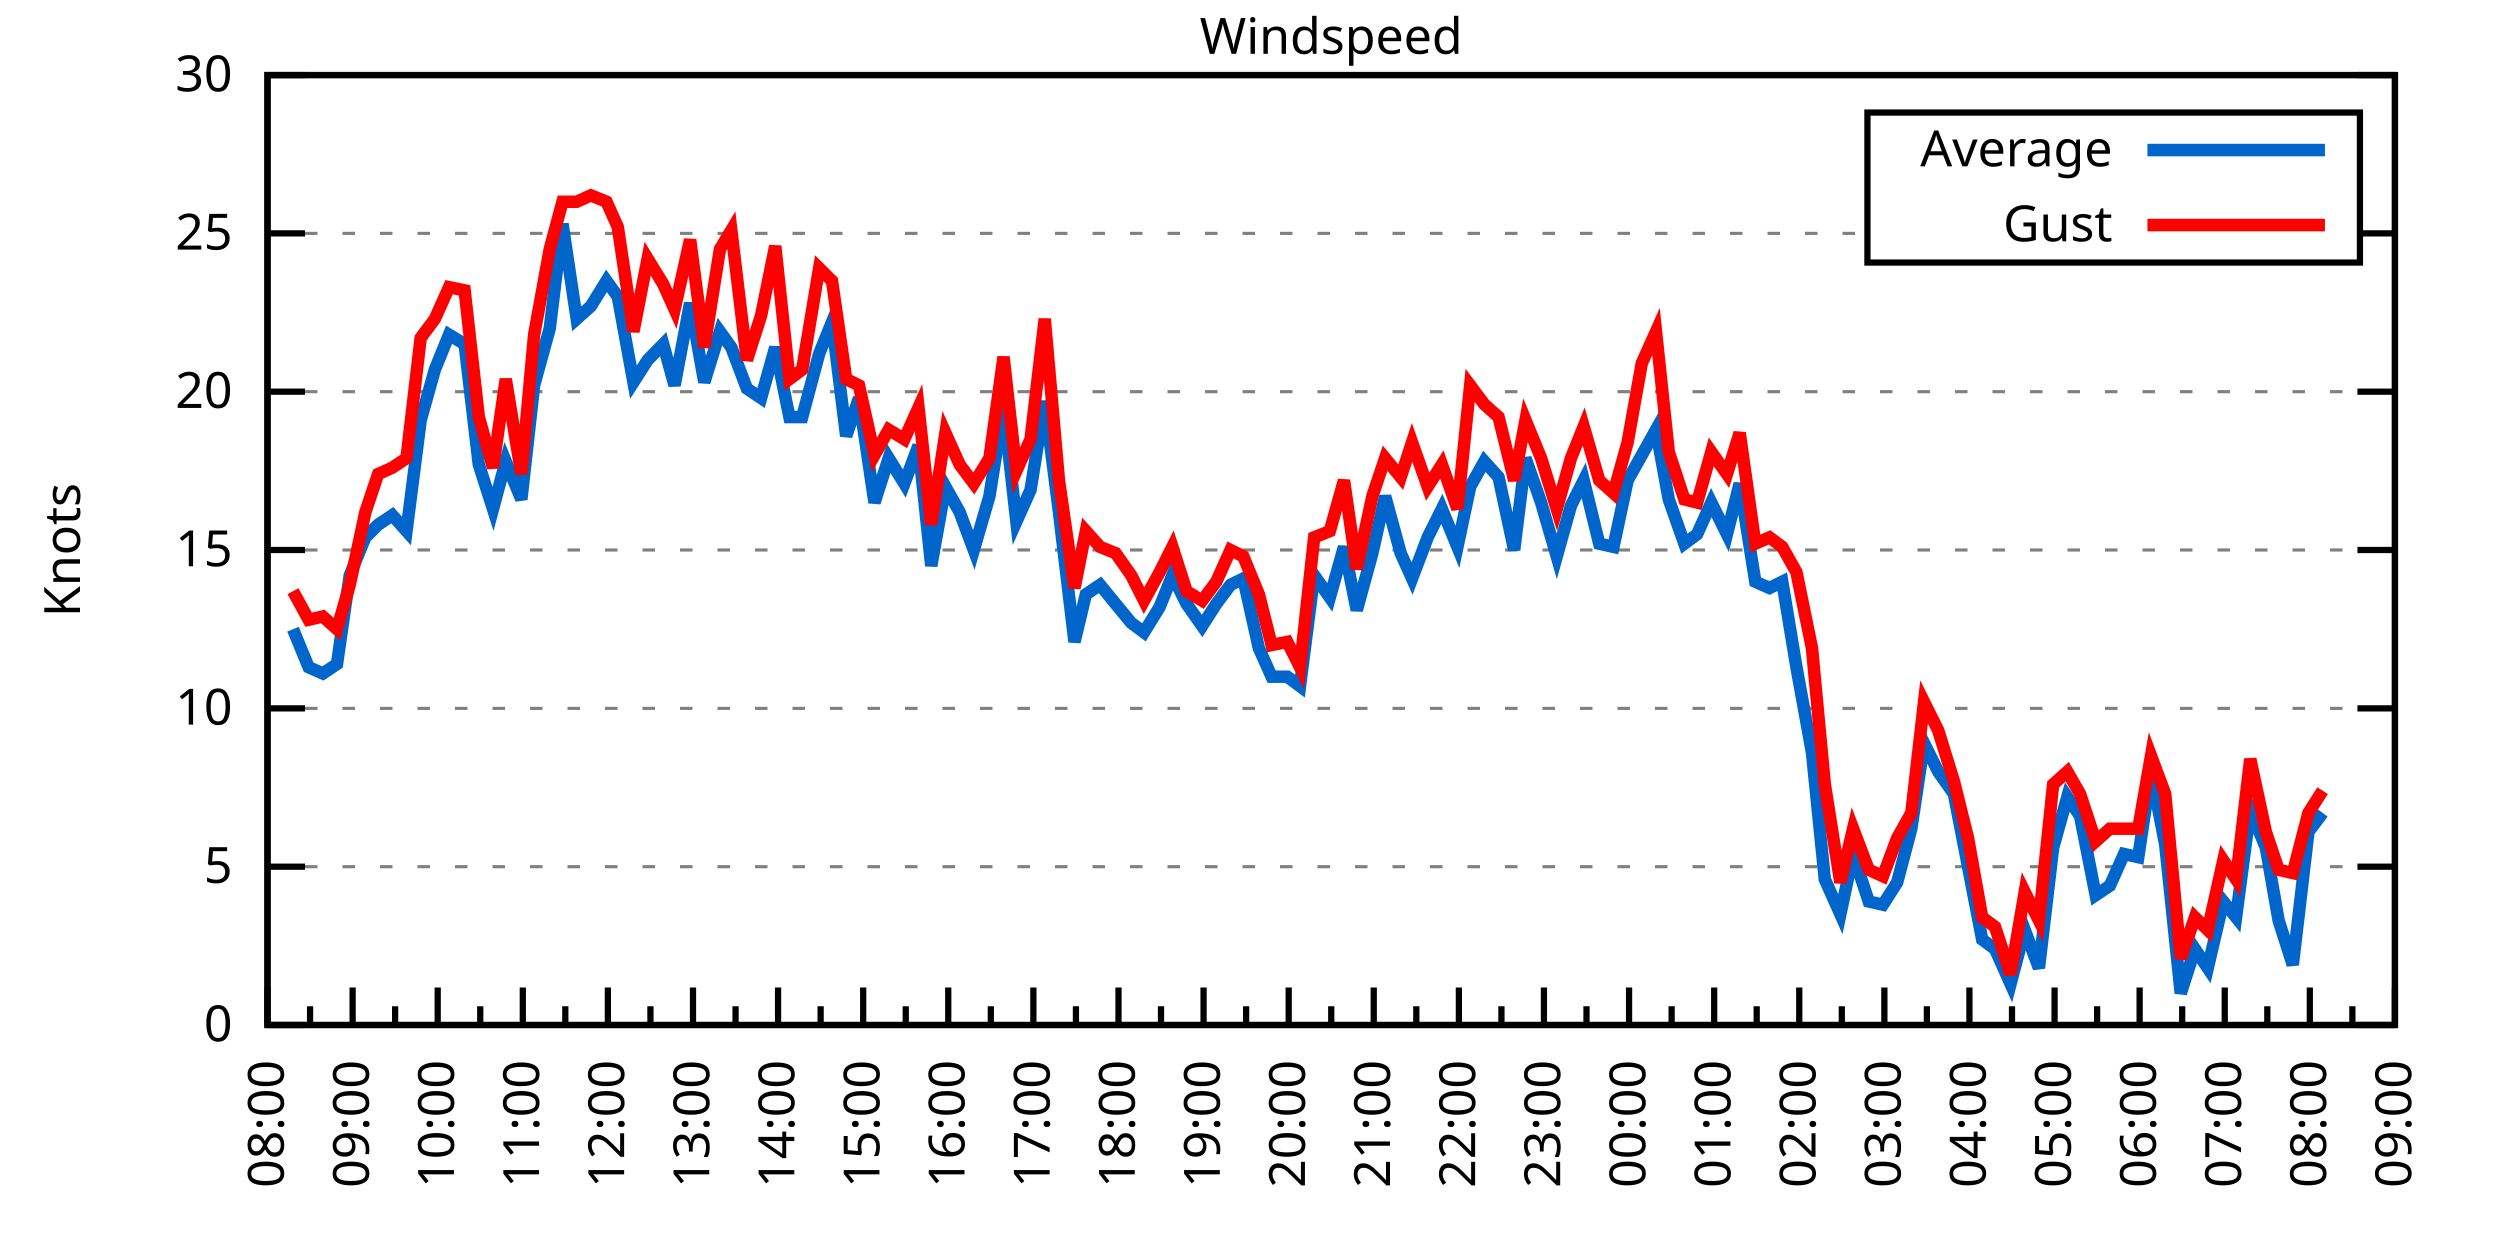
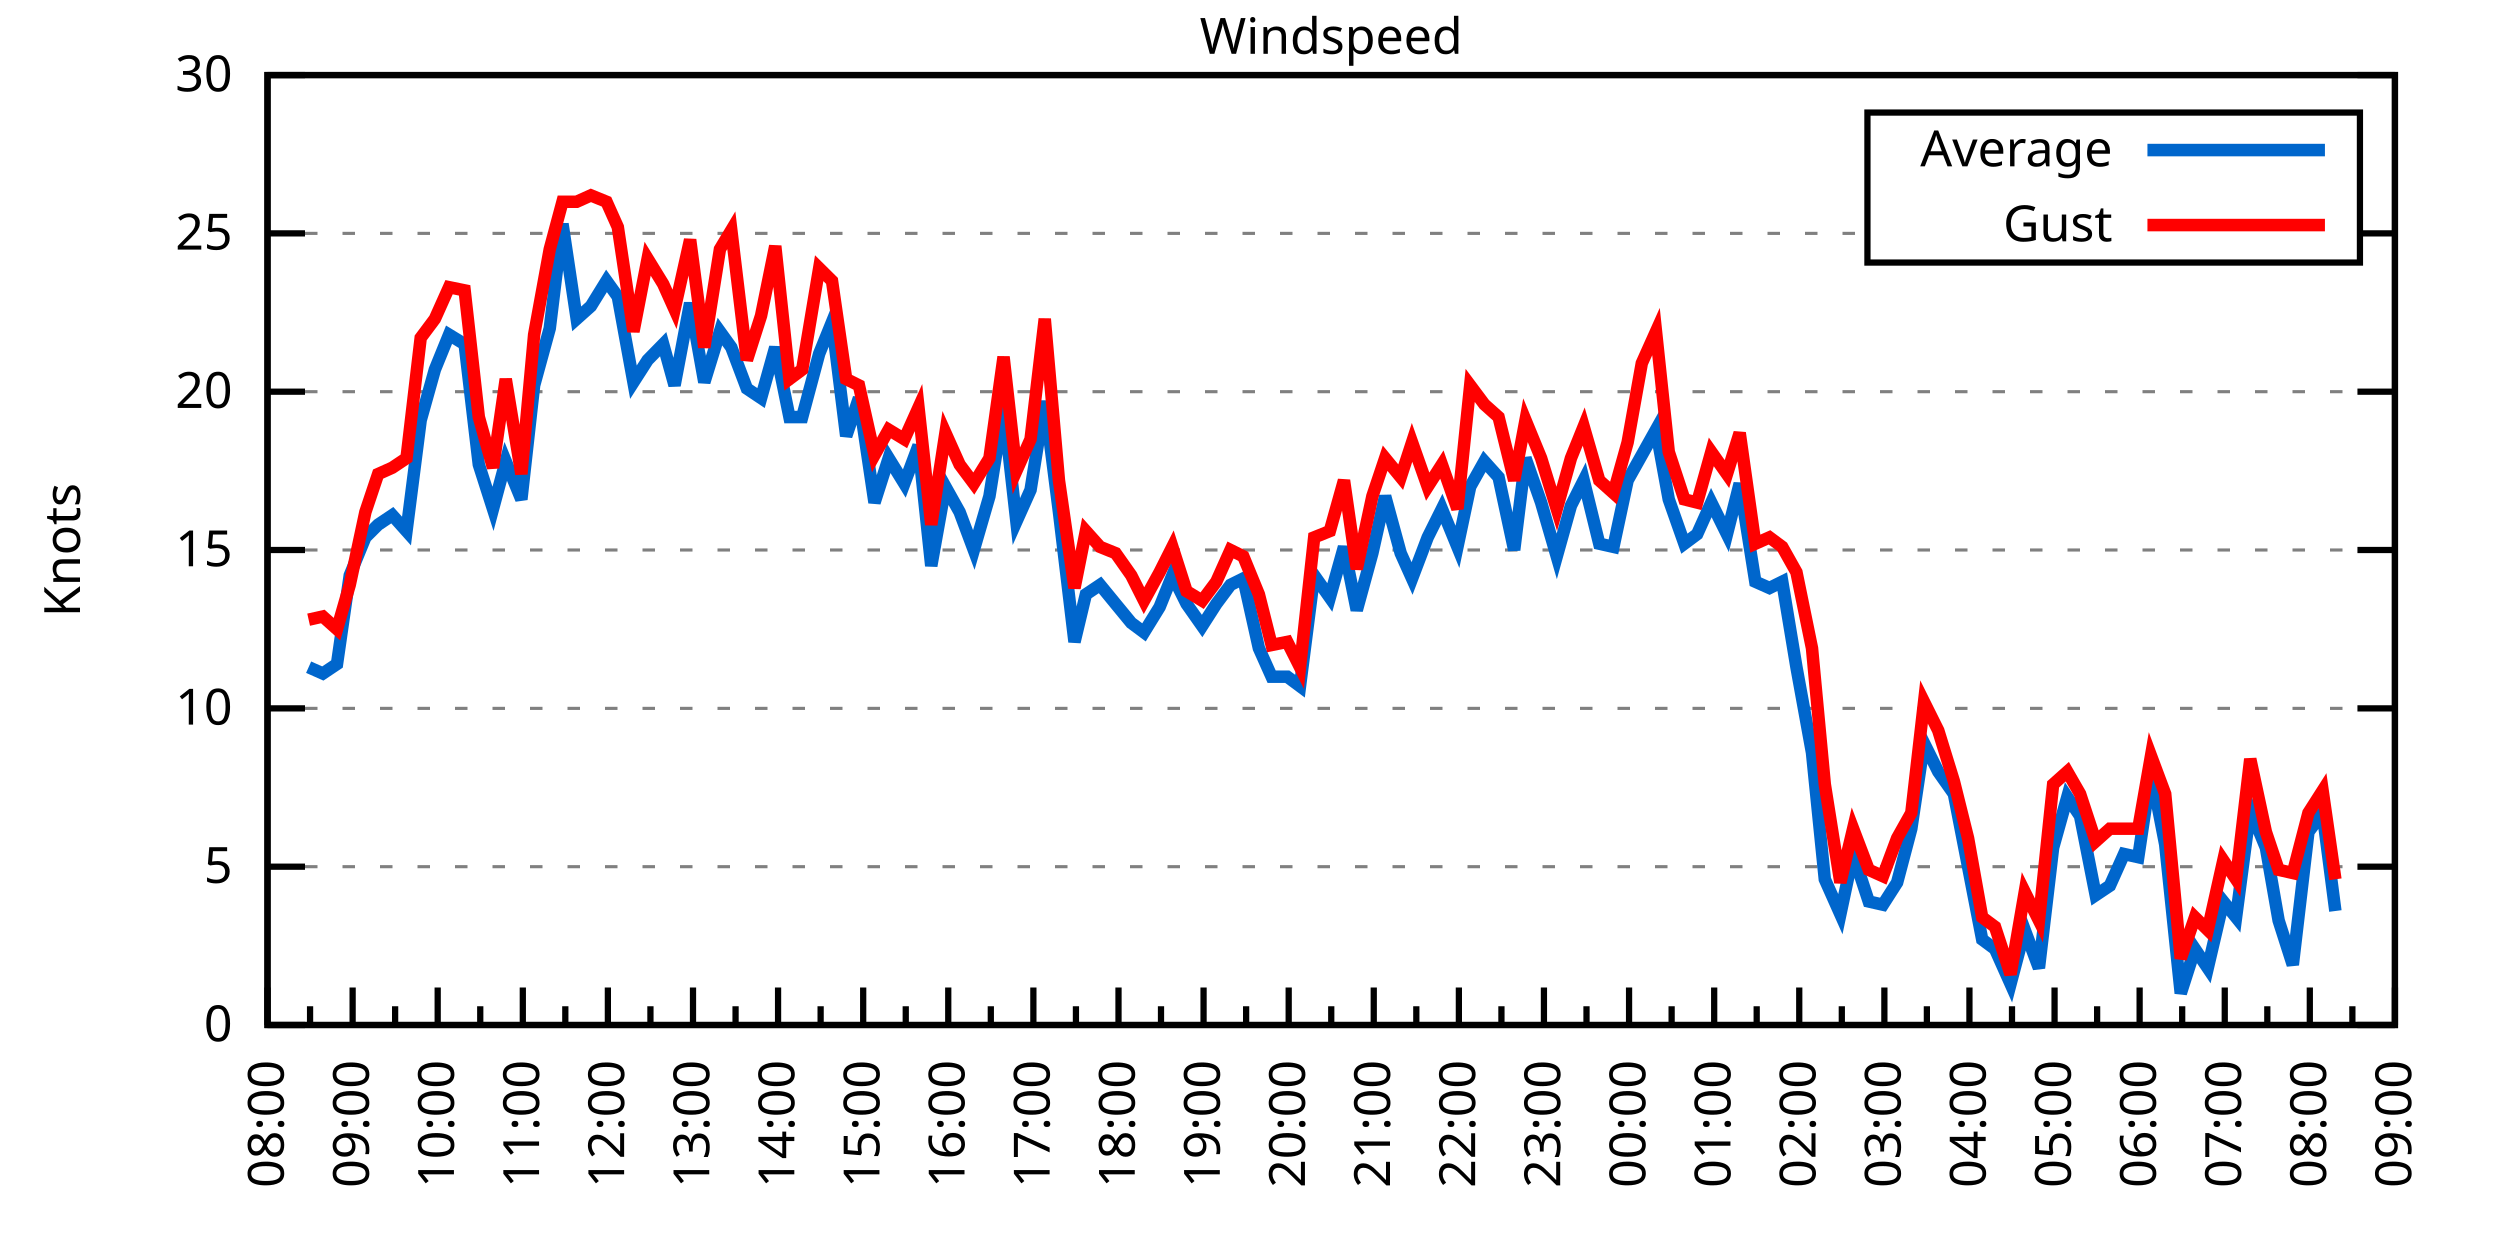
<svg xmlns="http://www.w3.org/2000/svg" xmlns:xlink="http://www.w3.org/1999/xlink" width="400" height="200" viewBox="0 0 400 200">
  <g id="gnuplot_canvas">
    <rect x="0" y="0" width="400" height="200" fill="none" />
    <defs>
      <circle id="gpDot" r="0.5" stroke-width="0.5" stroke="currentColor" />
      <path id="gpPt0" stroke-width="0.333" stroke="currentColor" d="M-1,0 h2 M0,-1 v2" />
      <path id="gpPt1" stroke-width="0.333" stroke="currentColor" d="M-1,-1 L1,1 M1,-1 L-1,1" />
      <path id="gpPt2" stroke-width="0.333" stroke="currentColor" d="M-1,0 L1,0 M0,-1 L0,1 M-1,-1 L1,1 M-1,1 L1,-1" />
      <rect id="gpPt3" stroke-width="0.333" stroke="currentColor" x="-1" y="-1" width="2" height="2" />
      <rect id="gpPt4" stroke-width="0.333" stroke="currentColor" fill="currentColor" x="-1" y="-1" width="2" height="2" />
      <circle id="gpPt5" stroke-width="0.333" stroke="currentColor" cx="0" cy="0" r="1" />
      <use xlink:href="#gpPt5" id="gpPt6" fill="currentColor" stroke="none" />
      <path id="gpPt7" stroke-width="0.333" stroke="currentColor" d="M0,-1.33 L-1.33,0.67 L1.33,0.67 z" />
      <use xlink:href="#gpPt7" id="gpPt8" fill="currentColor" stroke="none" />
      <use xlink:href="#gpPt7" id="gpPt9" stroke="currentColor" transform="rotate(180)" />
      <use xlink:href="#gpPt9" id="gpPt10" fill="currentColor" stroke="none" />
      <use xlink:href="#gpPt3" id="gpPt11" stroke="currentColor" transform="rotate(45)" />
      <use xlink:href="#gpPt11" id="gpPt12" fill="currentColor" stroke="none" />
      <path id="gpPt13" stroke-width="0.333" stroke="currentColor" d="M0,1.330 L1.265,0.411 L0.782,-1.067 L-0.782,-1.076 L-1.265,0.411 z" />
      <use xlink:href="#gpPt13" id="gpPt14" fill="currentColor" stroke="none" />
      <filter id="textbox" filterUnits="objectBoundingBox" x="0" y="0" height="1" width="1">
        <feFlood flood-color="white" flood-opacity="1" result="bgnd" />
        <feComposite in="SourceGraphic" in2="bgnd" operator="atop" />
      </filter>
      <filter id="greybox" filterUnits="objectBoundingBox" x="0" y="0" height="1" width="1">
        <feFlood flood-color="lightgrey" flood-opacity="1" result="grey" />
        <feComposite in="SourceGraphic" in2="grey" operator="atop" />
      </filter>
    </defs>
    <g fill="none" color="white" stroke="currentColor" stroke-width="1.00" stroke-linecap="butt" stroke-linejoin="miter">
</g>
    <g fill="none" color="black" stroke="currentColor" stroke-width="1.00" stroke-linecap="butt" stroke-linejoin="miter">
      <g stroke="none" shape-rendering="crispEdges">
        <polygon fill="rgb(255, 255, 255)" points="42.80,164.00 383.18,164.00 383.18,12.02 42.80,12.02 " />
      </g>
    </g>
    <g fill="none" color="black" stroke="currentColor" stroke-width="1.00" stroke-linecap="butt" stroke-linejoin="miter">
</g>
    <g fill="none" color="black" stroke="black" stroke-width="0.50" stroke-linecap="butt" stroke-linejoin="miter">
</g>
    <g fill="none" color="gray" stroke="currentColor" stroke-width="0.50" stroke-linecap="butt" stroke-linejoin="miter">
      <path stroke="gray" stroke-dasharray="2,4" class="gridline" d="M42.80,164.00 L383.19,164.00  " />
    </g>
    <g fill="none" color="gray" stroke="gray" stroke-width="1.00" stroke-linecap="butt" stroke-linejoin="miter">
</g>
    <g fill="none" color="black" stroke="currentColor" stroke-width="1.00" stroke-linecap="butt" stroke-linejoin="miter">
      <path stroke="black" d="M42.80,164.00 L48.80,164.00 M383.19,164.00 L377.19,164.00  " />
      <g transform="translate(37.20,166.60)" stroke="none" fill="black" font-family="Sans" font-size="8.00" text-anchor="end">
        <text>
          <tspan font-family="Sans"> 0</tspan>
        </text>
      </g>
    </g>
    <g fill="none" color="black" stroke="currentColor" stroke-width="1.00" stroke-linecap="butt" stroke-linejoin="miter">
</g>
    <g fill="none" color="black" stroke="black" stroke-width="0.50" stroke-linecap="butt" stroke-linejoin="miter">
</g>
    <g fill="none" color="gray" stroke="currentColor" stroke-width="0.50" stroke-linecap="butt" stroke-linejoin="miter">
      <path stroke="gray" stroke-dasharray="2,4" class="gridline" d="M42.80,138.67 L383.19,138.67  " />
    </g>
    <g fill="none" color="gray" stroke="gray" stroke-width="1.00" stroke-linecap="butt" stroke-linejoin="miter">
</g>
    <g fill="none" color="black" stroke="currentColor" stroke-width="1.00" stroke-linecap="butt" stroke-linejoin="miter">
      <path stroke="black" d="M42.80,138.67 L48.80,138.67 M383.19,138.67 L377.19,138.67  " />
      <g transform="translate(37.20,141.27)" stroke="none" fill="black" font-family="Sans" font-size="8.00" text-anchor="end">
        <text>
          <tspan font-family="Sans"> 5</tspan>
        </text>
      </g>
    </g>
    <g fill="none" color="black" stroke="currentColor" stroke-width="1.00" stroke-linecap="butt" stroke-linejoin="miter">
</g>
    <g fill="none" color="black" stroke="black" stroke-width="0.50" stroke-linecap="butt" stroke-linejoin="miter">
</g>
    <g fill="none" color="gray" stroke="currentColor" stroke-width="0.50" stroke-linecap="butt" stroke-linejoin="miter">
      <path stroke="gray" stroke-dasharray="2,4" class="gridline" d="M42.80,113.34 L383.19,113.34  " />
    </g>
    <g fill="none" color="gray" stroke="gray" stroke-width="1.00" stroke-linecap="butt" stroke-linejoin="miter">
</g>
    <g fill="none" color="black" stroke="currentColor" stroke-width="1.00" stroke-linecap="butt" stroke-linejoin="miter">
      <path stroke="black" d="M42.80,113.34 L48.80,113.34 M383.19,113.34 L377.19,113.34  " />
      <g transform="translate(37.20,115.94)" stroke="none" fill="black" font-family="Sans" font-size="8.00" text-anchor="end">
        <text>
          <tspan font-family="Sans"> 10</tspan>
        </text>
      </g>
    </g>
    <g fill="none" color="black" stroke="currentColor" stroke-width="1.00" stroke-linecap="butt" stroke-linejoin="miter">
</g>
    <g fill="none" color="black" stroke="black" stroke-width="0.50" stroke-linecap="butt" stroke-linejoin="miter">
</g>
    <g fill="none" color="gray" stroke="currentColor" stroke-width="0.50" stroke-linecap="butt" stroke-linejoin="miter">
      <path stroke="gray" stroke-dasharray="2,4" class="gridline" d="M42.80,88.00 L383.19,88.00  " />
    </g>
    <g fill="none" color="gray" stroke="gray" stroke-width="1.00" stroke-linecap="butt" stroke-linejoin="miter">
</g>
    <g fill="none" color="black" stroke="currentColor" stroke-width="1.00" stroke-linecap="butt" stroke-linejoin="miter">
      <path stroke="black" d="M42.80,88.00 L48.80,88.00 M383.19,88.00 L377.19,88.00  " />
      <g transform="translate(37.20,90.60)" stroke="none" fill="black" font-family="Sans" font-size="8.00" text-anchor="end">
        <text>
          <tspan font-family="Sans"> 15</tspan>
        </text>
      </g>
    </g>
    <g fill="none" color="black" stroke="currentColor" stroke-width="1.00" stroke-linecap="butt" stroke-linejoin="miter">
</g>
    <g fill="none" color="black" stroke="black" stroke-width="0.50" stroke-linecap="butt" stroke-linejoin="miter">
</g>
    <g fill="none" color="gray" stroke="currentColor" stroke-width="0.50" stroke-linecap="butt" stroke-linejoin="miter">
      <path stroke="gray" stroke-dasharray="2,4" class="gridline" d="M42.80,62.67 L383.19,62.67  " />
    </g>
    <g fill="none" color="gray" stroke="gray" stroke-width="1.00" stroke-linecap="butt" stroke-linejoin="miter">
</g>
    <g fill="none" color="black" stroke="currentColor" stroke-width="1.00" stroke-linecap="butt" stroke-linejoin="miter">
      <path stroke="black" d="M42.80,62.67 L48.80,62.67 M383.19,62.67 L377.19,62.67  " />
      <g transform="translate(37.20,65.27)" stroke="none" fill="black" font-family="Sans" font-size="8.00" text-anchor="end">
        <text>
          <tspan font-family="Sans"> 20</tspan>
        </text>
      </g>
    </g>
    <g fill="none" color="black" stroke="currentColor" stroke-width="1.00" stroke-linecap="butt" stroke-linejoin="miter">
</g>
    <g fill="none" color="black" stroke="black" stroke-width="0.50" stroke-linecap="butt" stroke-linejoin="miter">
</g>
    <g fill="none" color="gray" stroke="currentColor" stroke-width="0.50" stroke-linecap="butt" stroke-linejoin="miter">
      <path stroke="gray" stroke-dasharray="2,4" class="gridline" d="M42.80,37.34 L298.79,37.34 M377.59,37.34 L383.19,37.34  " />
    </g>
    <g fill="none" color="gray" stroke="gray" stroke-width="1.00" stroke-linecap="butt" stroke-linejoin="miter">
</g>
    <g fill="none" color="black" stroke="currentColor" stroke-width="1.00" stroke-linecap="butt" stroke-linejoin="miter">
      <path stroke="black" d="M42.80,37.34 L48.80,37.34 M383.19,37.34 L377.19,37.34  " />
      <g transform="translate(37.20,39.94)" stroke="none" fill="black" font-family="Sans" font-size="8.00" text-anchor="end">
        <text>
          <tspan font-family="Sans"> 25</tspan>
        </text>
      </g>
    </g>
    <g fill="none" color="black" stroke="currentColor" stroke-width="1.00" stroke-linecap="butt" stroke-linejoin="miter">
</g>
    <g fill="none" color="black" stroke="black" stroke-width="0.50" stroke-linecap="butt" stroke-linejoin="miter">
</g>
    <g fill="none" color="gray" stroke="currentColor" stroke-width="0.50" stroke-linecap="butt" stroke-linejoin="miter">
      <path stroke="gray" stroke-dasharray="2,4" class="gridline" d="M42.80,12.01 L383.19,12.01  " />
    </g>
    <g fill="none" color="gray" stroke="gray" stroke-width="1.00" stroke-linecap="butt" stroke-linejoin="miter">
</g>
    <g fill="none" color="black" stroke="currentColor" stroke-width="1.00" stroke-linecap="butt" stroke-linejoin="miter">
      <path stroke="black" d="M42.80,12.01 L48.80,12.01 M383.19,12.01 L377.19,12.01  " />
      <g transform="translate(37.20,14.61)" stroke="none" fill="black" font-family="Sans" font-size="8.00" text-anchor="end">
        <text>
          <tspan font-family="Sans"> 30</tspan>
        </text>
      </g>
    </g>
    <g fill="none" color="black" stroke="currentColor" stroke-width="1.00" stroke-linecap="butt" stroke-linejoin="miter">
      <path stroke="black" d="M42.80,164.00 L42.80,158.00  " />
      <g transform="translate(45.40,169.60) rotate(270)" stroke="none" fill="black" font-family="Sans" font-size="8.00" text-anchor="end">
        <text>
          <tspan font-family="Sans">08:00</tspan>
        </text>
      </g>
    </g>
    <g fill="none" color="black" stroke="currentColor" stroke-width="1.00" stroke-linecap="butt" stroke-linejoin="miter">
      <path stroke="black" d="M49.61,164.00 L49.61,161.00 M56.42,164.00 L56.42,158.00  " />
      <g transform="translate(59.02,169.60) rotate(270)" stroke="none" fill="black" font-family="Sans" font-size="8.00" text-anchor="end">
        <text>
          <tspan font-family="Sans">09:00</tspan>
        </text>
      </g>
    </g>
    <g fill="none" color="black" stroke="currentColor" stroke-width="1.00" stroke-linecap="butt" stroke-linejoin="miter">
      <path stroke="black" d="M63.22,164.00 L63.22,161.00 M70.03,164.00 L70.03,158.00  " />
      <g transform="translate(72.63,169.60) rotate(270)" stroke="none" fill="black" font-family="Sans" font-size="8.00" text-anchor="end">
        <text>
          <tspan font-family="Sans">10:00</tspan>
        </text>
      </g>
    </g>
    <g fill="none" color="black" stroke="currentColor" stroke-width="1.00" stroke-linecap="butt" stroke-linejoin="miter">
      <path stroke="black" d="M76.84,164.00 L76.84,161.00 M83.65,164.00 L83.65,158.00  " />
      <g transform="translate(86.25,169.60) rotate(270)" stroke="none" fill="black" font-family="Sans" font-size="8.00" text-anchor="end">
        <text>
          <tspan font-family="Sans">11:00</tspan>
        </text>
      </g>
    </g>
    <g fill="none" color="black" stroke="currentColor" stroke-width="1.00" stroke-linecap="butt" stroke-linejoin="miter">
      <path stroke="black" d="M90.45,164.00 L90.45,161.00 M97.26,164.00 L97.26,158.00  " />
      <g transform="translate(99.86,169.60) rotate(270)" stroke="none" fill="black" font-family="Sans" font-size="8.00" text-anchor="end">
        <text>
          <tspan font-family="Sans">12:00</tspan>
        </text>
      </g>
    </g>
    <g fill="none" color="black" stroke="currentColor" stroke-width="1.00" stroke-linecap="butt" stroke-linejoin="miter">
      <path stroke="black" d="M104.07,164.00 L104.07,161.00 M110.88,164.00 L110.88,158.00  " />
      <g transform="translate(113.48,169.60) rotate(270)" stroke="none" fill="black" font-family="Sans" font-size="8.00" text-anchor="end">
        <text>
          <tspan font-family="Sans">13:00</tspan>
        </text>
      </g>
    </g>
    <g fill="none" color="black" stroke="currentColor" stroke-width="1.00" stroke-linecap="butt" stroke-linejoin="miter">
      <path stroke="black" d="M117.69,164.00 L117.69,161.00 M124.49,164.00 L124.49,158.00  " />
      <g transform="translate(127.09,169.60) rotate(270)" stroke="none" fill="black" font-family="Sans" font-size="8.00" text-anchor="end">
        <text>
          <tspan font-family="Sans">14:00</tspan>
        </text>
      </g>
    </g>
    <g fill="none" color="black" stroke="currentColor" stroke-width="1.00" stroke-linecap="butt" stroke-linejoin="miter">
      <path stroke="black" d="M131.30,164.00 L131.30,161.00 M138.11,164.00 L138.11,158.00  " />
      <g transform="translate(140.71,169.60) rotate(270)" stroke="none" fill="black" font-family="Sans" font-size="8.00" text-anchor="end">
        <text>
          <tspan font-family="Sans">15:00</tspan>
        </text>
      </g>
    </g>
    <g fill="none" color="black" stroke="currentColor" stroke-width="1.00" stroke-linecap="butt" stroke-linejoin="miter">
      <path stroke="black" d="M144.92,164.00 L144.92,161.00 M151.72,164.00 L151.72,158.00  " />
      <g transform="translate(154.32,169.60) rotate(270)" stroke="none" fill="black" font-family="Sans" font-size="8.00" text-anchor="end">
        <text>
          <tspan font-family="Sans">16:00</tspan>
        </text>
      </g>
    </g>
    <g fill="none" color="black" stroke="currentColor" stroke-width="1.00" stroke-linecap="butt" stroke-linejoin="miter">
      <path stroke="black" d="M158.53,164.00 L158.53,161.00 M165.34,164.00 L165.34,158.00  " />
      <g transform="translate(167.94,169.60) rotate(270)" stroke="none" fill="black" font-family="Sans" font-size="8.00" text-anchor="end">
        <text>
          <tspan font-family="Sans">17:00</tspan>
        </text>
      </g>
    </g>
    <g fill="none" color="black" stroke="currentColor" stroke-width="1.00" stroke-linecap="butt" stroke-linejoin="miter">
      <path stroke="black" d="M172.15,164.00 L172.15,161.00 M178.96,164.00 L178.96,158.00  " />
      <g transform="translate(181.56,169.60) rotate(270)" stroke="none" fill="black" font-family="Sans" font-size="8.00" text-anchor="end">
        <text>
          <tspan font-family="Sans">18:00</tspan>
        </text>
      </g>
    </g>
    <g fill="none" color="black" stroke="currentColor" stroke-width="1.00" stroke-linecap="butt" stroke-linejoin="miter">
      <path stroke="black" d="M185.76,164.00 L185.76,161.00 M192.57,164.00 L192.57,158.00  " />
      <g transform="translate(195.17,169.60) rotate(270)" stroke="none" fill="black" font-family="Sans" font-size="8.00" text-anchor="end">
        <text>
          <tspan font-family="Sans">19:00</tspan>
        </text>
      </g>
    </g>
    <g fill="none" color="black" stroke="currentColor" stroke-width="1.00" stroke-linecap="butt" stroke-linejoin="miter">
      <path stroke="black" d="M199.38,164.00 L199.38,161.00 M206.19,164.00 L206.19,158.00  " />
      <g transform="translate(208.79,169.60) rotate(270)" stroke="none" fill="black" font-family="Sans" font-size="8.00" text-anchor="end">
        <text>
          <tspan font-family="Sans">20:00</tspan>
        </text>
      </g>
    </g>
    <g fill="none" color="black" stroke="currentColor" stroke-width="1.00" stroke-linecap="butt" stroke-linejoin="miter">
      <path stroke="black" d="M213.00,164.00 L213.00,161.00 M219.80,164.00 L219.80,158.00  " />
      <g transform="translate(222.40,169.60) rotate(270)" stroke="none" fill="black" font-family="Sans" font-size="8.00" text-anchor="end">
        <text>
          <tspan font-family="Sans">21:00</tspan>
        </text>
      </g>
    </g>
    <g fill="none" color="black" stroke="currentColor" stroke-width="1.00" stroke-linecap="butt" stroke-linejoin="miter">
      <path stroke="black" d="M226.61,164.00 L226.61,161.00 M233.42,164.00 L233.42,158.00  " />
      <g transform="translate(236.02,169.60) rotate(270)" stroke="none" fill="black" font-family="Sans" font-size="8.00" text-anchor="end">
        <text>
          <tspan font-family="Sans">22:00</tspan>
        </text>
      </g>
    </g>
    <g fill="none" color="black" stroke="currentColor" stroke-width="1.00" stroke-linecap="butt" stroke-linejoin="miter">
      <path stroke="black" d="M240.23,164.00 L240.23,161.00 M247.03,164.00 L247.03,158.00  " />
      <g transform="translate(249.63,169.60) rotate(270)" stroke="none" fill="black" font-family="Sans" font-size="8.00" text-anchor="end">
        <text>
          <tspan font-family="Sans">23:00</tspan>
        </text>
      </g>
    </g>
    <g fill="none" color="black" stroke="currentColor" stroke-width="1.00" stroke-linecap="butt" stroke-linejoin="miter">
      <path stroke="black" d="M253.84,164.00 L253.84,161.00 M260.65,164.00 L260.65,158.00  " />
      <g transform="translate(263.25,169.60) rotate(270)" stroke="none" fill="black" font-family="Sans" font-size="8.00" text-anchor="end">
        <text>
          <tspan font-family="Sans">00:00</tspan>
        </text>
      </g>
    </g>
    <g fill="none" color="black" stroke="currentColor" stroke-width="1.00" stroke-linecap="butt" stroke-linejoin="miter">
      <path stroke="black" d="M267.46,164.00 L267.46,161.00 M274.27,164.00 L274.27,158.00  " />
      <g transform="translate(276.87,169.60) rotate(270)" stroke="none" fill="black" font-family="Sans" font-size="8.00" text-anchor="end">
        <text>
          <tspan font-family="Sans">01:00</tspan>
        </text>
      </g>
    </g>
    <g fill="none" color="black" stroke="currentColor" stroke-width="1.00" stroke-linecap="butt" stroke-linejoin="miter">
      <path stroke="black" d="M281.07,164.00 L281.07,161.00 M287.88,164.00 L287.88,158.00  " />
      <g transform="translate(290.48,169.60) rotate(270)" stroke="none" fill="black" font-family="Sans" font-size="8.00" text-anchor="end">
        <text>
          <tspan font-family="Sans">02:00</tspan>
        </text>
      </g>
    </g>
    <g fill="none" color="black" stroke="currentColor" stroke-width="1.00" stroke-linecap="butt" stroke-linejoin="miter">
      <path stroke="black" d="M294.69,164.00 L294.69,161.00 M301.50,164.00 L301.50,158.00  " />
      <g transform="translate(304.10,169.60) rotate(270)" stroke="none" fill="black" font-family="Sans" font-size="8.00" text-anchor="end">
        <text>
          <tspan font-family="Sans">03:00</tspan>
        </text>
      </g>
    </g>
    <g fill="none" color="black" stroke="currentColor" stroke-width="1.00" stroke-linecap="butt" stroke-linejoin="miter">
      <path stroke="black" d="M308.30,164.00 L308.30,161.00 M315.11,164.00 L315.11,158.00  " />
      <g transform="translate(317.71,169.60) rotate(270)" stroke="none" fill="black" font-family="Sans" font-size="8.00" text-anchor="end">
        <text>
          <tspan font-family="Sans">04:00</tspan>
        </text>
      </g>
    </g>
    <g fill="none" color="black" stroke="currentColor" stroke-width="1.00" stroke-linecap="butt" stroke-linejoin="miter">
      <path stroke="black" d="M321.92,164.00 L321.92,161.00 M328.73,164.00 L328.73,158.00  " />
      <g transform="translate(331.33,169.60) rotate(270)" stroke="none" fill="black" font-family="Sans" font-size="8.00" text-anchor="end">
        <text>
          <tspan font-family="Sans">05:00</tspan>
        </text>
      </g>
    </g>
    <g fill="none" color="black" stroke="currentColor" stroke-width="1.00" stroke-linecap="butt" stroke-linejoin="miter">
      <path stroke="black" d="M335.54,164.00 L335.54,161.00 M342.34,164.00 L342.34,158.00  " />
      <g transform="translate(344.94,169.60) rotate(270)" stroke="none" fill="black" font-family="Sans" font-size="8.00" text-anchor="end">
        <text>
          <tspan font-family="Sans">06:00</tspan>
        </text>
      </g>
    </g>
    <g fill="none" color="black" stroke="currentColor" stroke-width="1.00" stroke-linecap="butt" stroke-linejoin="miter">
      <path stroke="black" d="M349.15,164.00 L349.15,161.00 M355.96,164.00 L355.96,158.00  " />
      <g transform="translate(358.56,169.60) rotate(270)" stroke="none" fill="black" font-family="Sans" font-size="8.00" text-anchor="end">
        <text>
          <tspan font-family="Sans">07:00</tspan>
        </text>
      </g>
    </g>
    <g fill="none" color="black" stroke="currentColor" stroke-width="1.00" stroke-linecap="butt" stroke-linejoin="miter">
      <path stroke="black" d="M362.77,164.00 L362.77,161.00 M369.57,164.00 L369.57,158.00  " />
      <g transform="translate(372.17,169.60) rotate(270)" stroke="none" fill="black" font-family="Sans" font-size="8.00" text-anchor="end">
        <text>
          <tspan font-family="Sans">08:00</tspan>
        </text>
      </g>
    </g>
    <g fill="none" color="black" stroke="currentColor" stroke-width="1.00" stroke-linecap="butt" stroke-linejoin="miter">
      <path stroke="black" d="M376.38,164.00 L376.38,161.00 M383.19,164.00 L383.19,158.00  " />
      <g transform="translate(385.79,169.60) rotate(270)" stroke="none" fill="black" font-family="Sans" font-size="8.00" text-anchor="end">
        <text>
          <tspan font-family="Sans">09:00</tspan>
        </text>
      </g>
    </g>
    <g fill="none" color="black" stroke="currentColor" stroke-width="1.00" stroke-linecap="butt" stroke-linejoin="miter">
</g>
    <g fill="none" color="black" stroke="currentColor" stroke-width="1.00" stroke-linecap="butt" stroke-linejoin="miter">
      <path stroke="black" d="M42.80,12.01 L42.80,164.00 L383.19,164.00 L383.19,12.01 L42.80,12.01 Z  " />
    </g>
    <g fill="none" color="black" stroke="currentColor" stroke-width="1.00" stroke-linecap="butt" stroke-linejoin="miter">
      <g transform="translate(12.80,88.01) rotate(270)" stroke="none" fill="black" font-family="Sans" font-size="8.00" text-anchor="middle">
        <text>
          <tspan font-family="Sans">Knots</tspan>
        </text>
      </g>
    </g>
    <g fill="none" color="black" stroke="currentColor" stroke-width="1.00" stroke-linecap="butt" stroke-linejoin="miter">
</g>
    <g fill="none" color="black" stroke="currentColor" stroke-width="1.00" stroke-linecap="butt" stroke-linejoin="miter">
      <path stroke="black" d="M298.79,42.01 L298.79,18.01 L377.59,18.01 L377.59,42.01 L298.79,42.01 Z  " />
    </g>
    <g id="Windspeed_plot_1">
      <g fill="none" color="white" stroke="black" stroke-width="2.00" stroke-linecap="butt" stroke-linejoin="miter">
</g>
      <g fill="none" color="black" stroke="currentColor" stroke-width="2.00" stroke-linecap="butt" stroke-linejoin="miter">
        <g transform="translate(337.99,26.61)" stroke="none" fill="black" font-family="Sans" font-size="8.00" text-anchor="end">
          <text>
            <tspan font-family="Sans">Average</tspan>
          </text>
        </g>
      </g>
      <g fill="none" color="black" stroke="currentColor" stroke-width="2.00" stroke-linecap="butt" stroke-linejoin="miter">
-         <path stroke="rgb(  0, 102, 204)" d="M343.59,24.01 L371.99,24.01 M46.88,100.67 L49.38,106.75 L51.65,107.76 L53.92,106.24 L55.96,92.06 L58.46,85.98   L60.50,83.95 L62.77,82.43 L65.04,84.97 L67.31,67.23 L69.58,59.13 L71.85,53.55 L74.34,55.07 L76.61,74.33   L78.88,81.42 L80.92,73.82 L83.42,79.90 L85.46,61.66 L87.96,52.54 L90.00,35.82 L92.27,51.02 L94.54,48.99   L97.04,44.94 L98.85,47.47 L101.35,61.15 L103.62,57.61 L106.11,55.07 L107.93,61.66 L110.42,48.49 L112.69,61.15   L115.19,53.05 L117.01,55.58 L119.50,62.17 L121.77,63.69 L124.04,55.58 L126.31,66.73 L128.35,66.73 L131.07,56.59   L133.12,51.53 L135.39,69.77 L137.43,63.69 L139.92,80.41 L142.19,73.31 L144.69,77.37 L146.96,71.29 L149.00,90.54   L151.27,77.87 L153.54,81.93 L155.81,88.00 L158.31,79.39 L160.57,65.21 L162.62,83.45 L164.89,78.38 L167.16,64.19   L169.43,81.93 L171.92,102.70 L173.74,95.10 L176.01,93.58 L178.50,96.62 L181.00,99.66 L183.04,101.18 L185.54,97.12   L187.58,92.06 L189.85,96.62 L192.34,100.16 L194.61,96.62 L196.88,93.58 L198.93,92.56 L201.42,103.71 L203.46,108.27   L205.96,108.27 L208.00,109.79 L210.27,92.06 L212.77,95.60 L215.04,87.50 L217.08,97.63 L219.58,88.51 L221.62,79.39   L224.11,88.51 L225.93,92.56 L228.43,85.98 L230.70,81.42 L233.19,87.50 L235.23,77.87 L237.50,73.82 L239.77,76.35   L242.27,88.00 L244.08,73.31 L246.58,80.41 L249.08,89.02 L251.35,80.91 L253.39,76.86 L255.88,86.99 L258.15,87.50   L260.42,76.86 L262.69,72.81 L264.96,68.75 L267.00,79.90 L269.50,86.99 L271.54,85.47 L273.81,80.41 L276.31,85.47   L278.35,77.37 L280.85,93.07 L283.12,94.08 L285.16,93.07 L287.43,106.75 L289.92,120.43 L291.97,140.69 L294.46,146.27   L296.50,136.64 L299.00,144.24 L301.27,144.75 L303.54,141.20 L305.81,132.59 L307.85,118.91 L310.12,123.47 L312.62,127.02   L314.89,138.67 L317.15,150.32 L319.20,151.84 L321.69,157.41 L323.96,148.80 L326.23,154.88 L328.50,135.63 L330.77,127.52   L332.81,130.56 L335.31,143.23 L337.58,141.71 L339.85,136.64 L342.12,137.15 L344.16,123.47 L346.43,135.12 L348.92,158.93   L351.19,151.84 L353.24,154.88 L355.73,144.24 L357.77,146.77 L360.04,129.55 L362.54,135.63 L364.58,147.28 L366.85,154.37   L369.35,133.10 L371.62,130.06  " />
+         <path stroke="rgb(  0, 102, 204)" d="M343.59,24.01 L371.99,24.01 M49.38,106.75 L51.65,107.76 L53.92,106.24 L55.96,92.06 L58.46,85.98 L60.50,83.95   L62.77,82.43 L65.04,84.97 L67.31,67.23 L69.58,59.13 L71.85,53.55 L74.34,55.07 L76.61,74.33 L78.88,81.42   L80.92,73.82 L83.42,79.90 L85.46,61.66 L87.96,52.54 L90.00,35.82 L92.27,51.02 L94.54,48.99 L97.04,44.94   L98.85,47.47 L101.35,61.15 L103.62,57.61 L106.11,55.07 L107.93,61.66 L110.42,48.49 L112.69,61.15 L115.19,53.05   L117.01,55.58 L119.50,62.17 L121.77,63.69 L124.04,55.58 L126.31,66.73 L128.35,66.73 L131.07,56.59 L133.12,51.53   L135.39,69.77 L137.43,63.69 L139.92,80.41 L142.19,73.31 L144.69,77.37 L146.96,71.29 L149.00,90.54 L151.27,77.87   L153.54,81.93 L155.81,88.00 L158.31,79.39 L160.57,65.21 L162.62,83.45 L164.89,78.38 L167.16,64.19 L169.43,81.93   L171.92,102.70 L173.74,95.10 L176.01,93.58 L178.50,96.62 L181.00,99.66 L183.04,101.18 L185.54,97.12 L187.58,92.06   L189.85,96.62 L192.34,100.16 L194.61,96.62 L196.88,93.58 L198.93,92.56 L201.42,103.71 L203.46,108.27 L205.96,108.27   L208.00,109.79 L210.27,92.06 L212.77,95.60 L215.04,87.50 L217.08,97.63 L219.58,88.51 L221.62,79.39 L224.11,88.51   L225.93,92.56 L228.43,85.98 L230.70,81.42 L233.19,87.50 L235.23,77.87 L237.50,73.82 L239.77,76.35 L242.27,88.00   L244.08,73.31 L246.58,80.41 L249.08,89.02 L251.35,80.91 L253.39,76.86 L255.88,86.99 L258.15,87.50 L260.42,76.86   L262.69,72.81 L264.96,68.75 L267.00,79.90 L269.50,86.99 L271.54,85.47 L273.81,80.41 L276.31,85.47 L278.35,77.37   L280.85,93.07 L283.12,94.08 L285.16,93.07 L287.43,106.75 L289.92,120.43 L291.97,140.69 L294.46,146.27 L296.50,136.64   L299.00,144.24 L301.27,144.75 L303.54,141.20 L305.81,132.59 L307.85,118.91 L310.12,123.47 L312.62,127.02 L314.89,138.67   L317.15,150.32 L319.20,151.84 L321.69,157.41 L323.96,148.80 L326.23,154.88 L328.50,135.63 L330.77,127.52 L332.81,130.56   L335.31,143.23 L337.58,141.71 L339.85,136.64 L342.12,137.15 L344.16,123.47 L346.43,135.12 L348.92,158.93 L351.19,151.84   L353.24,154.88 L355.73,144.24 L357.77,146.77 L360.04,129.55 L362.54,135.63 L364.58,147.28 L366.85,154.37 L369.35,133.10   L371.62,130.06 L373.66,145.76  " />
      </g>
    </g>
    <g id="Windspeed_plot_2">
      <g fill="none" color="black" stroke="currentColor" stroke-width="2.00" stroke-linecap="butt" stroke-linejoin="miter">
        <g transform="translate(337.99,38.61)" stroke="none" fill="black" font-family="Sans" font-size="8.00" text-anchor="end">
          <text>
            <tspan font-family="Sans">Gust</tspan>
          </text>
        </g>
      </g>
      <g fill="none" color="black" stroke="currentColor" stroke-width="2.00" stroke-linecap="butt" stroke-linejoin="miter">
-         <path stroke="rgb(255,   0,   0)" d="M343.59,36.01 L371.99,36.01 M46.88,94.59 L49.38,99.15 L51.65,98.64 L53.92,100.67 L55.96,93.58 L58.46,81.93   L60.50,75.85 L62.77,74.83 L65.04,73.31 L67.31,54.06 L69.58,51.02 L71.85,45.95 L74.34,46.46 L76.61,66.73   L78.88,74.83 L80.92,60.65 L83.42,75.85 L85.46,53.55 L87.96,39.87 L90.00,32.28 L92.27,32.28 L94.54,31.26   L97.04,32.28 L98.85,36.33 L101.35,53.05 L103.62,41.39 L106.11,45.45 L107.93,49.50 L110.42,38.35 L112.69,55.58   L115.19,39.87 L117.01,36.84 L119.50,57.61 L121.77,50.51 L124.04,39.37 L126.31,60.65 L128.35,59.13 L131.07,42.91   L133.12,44.94 L135.39,60.65 L137.43,61.66 L139.92,72.81 L142.19,68.75 L144.69,70.27 L146.96,65.21 L149.00,83.95   L151.27,69.26 L153.54,74.33 L155.81,77.37 L158.31,73.31 L160.57,57.10 L162.62,75.34 L164.89,70.27 L167.16,51.02   L169.43,76.86 L171.92,94.08 L173.74,84.97 L176.01,87.50 L178.50,88.51 L181.00,92.06 L183.04,96.11 L185.54,91.55   L187.58,87.50 L189.85,94.59 L192.34,96.11 L194.61,93.07 L196.88,88.00 L198.93,89.02 L201.42,95.10 L203.46,103.20   L205.96,102.70 L208.00,106.75 L210.27,85.98 L212.77,84.97 L215.04,76.86 L217.08,91.04 L219.58,79.39 L221.62,73.31   L224.11,76.35 L225.93,70.78 L228.43,77.87 L230.70,74.33 L233.19,81.42 L235.23,61.66 L237.50,64.70 L239.77,66.73   L242.27,76.86 L244.08,67.23 L246.58,73.31 L249.08,81.42 L251.35,73.31 L253.39,68.25 L255.88,76.86 L258.15,78.89   L260.42,70.78 L262.69,58.11 L264.96,53.05 L267.00,72.30 L269.50,79.90 L271.54,80.41 L273.81,72.30 L276.31,75.85   L278.35,69.26 L280.85,86.99 L283.12,85.98 L285.16,87.50 L287.43,91.55 L289.92,103.71 L291.97,125.50 L294.46,141.20   L296.50,132.59 L299.00,139.17 L301.27,140.19 L303.54,134.11 L305.81,130.06 L307.85,112.32 L310.12,116.88 L312.62,124.99   L314.89,134.11 L317.15,146.77 L319.20,148.29 L321.69,155.89 L323.96,142.72 L326.23,147.28 L328.50,125.50 L330.77,123.47   L332.81,127.02 L335.31,134.62 L337.58,132.59 L339.85,132.59 L342.12,132.59 L344.16,120.94 L346.43,127.02 L348.92,153.36   L351.19,146.77 L353.24,148.80 L355.73,137.66 L357.77,140.69 L360.04,121.44 L362.54,133.10 L364.58,139.17 L366.85,139.68   L369.35,130.06 L371.62,126.51  " />
+         <path stroke="rgb(255,   0,   0)" d="M343.59,36.01 L371.99,36.01 M49.38,99.15 L51.65,98.64 L53.92,100.67 L55.96,93.58 L58.46,81.93 L60.50,75.85   L62.77,74.83 L65.04,73.31 L67.31,54.06 L69.58,51.02 L71.85,45.95 L74.34,46.46 L76.61,66.73 L78.88,74.83   L80.92,60.65 L83.42,75.85 L85.46,53.55 L87.96,39.87 L90.00,32.28 L92.27,32.28 L94.54,31.26 L97.04,32.28   L98.85,36.33 L101.35,53.05 L103.62,41.39 L106.11,45.45 L107.93,49.50 L110.42,38.35 L112.69,55.58 L115.19,39.87   L117.01,36.84 L119.50,57.61 L121.77,50.51 L124.04,39.37 L126.31,60.65 L128.35,59.13 L131.07,42.91 L133.12,44.94   L135.39,60.65 L137.43,61.66 L139.92,72.81 L142.19,68.75 L144.69,70.27 L146.96,65.21 L149.00,83.95 L151.27,69.26   L153.54,74.33 L155.81,77.37 L158.31,73.31 L160.57,57.10 L162.62,75.34 L164.89,70.27 L167.16,51.02 L169.43,76.86   L171.92,94.08 L173.74,84.97 L176.01,87.50 L178.50,88.51 L181.00,92.06 L183.04,96.11 L185.54,91.55 L187.58,87.50   L189.85,94.59 L192.34,96.11 L194.61,93.07 L196.88,88.00 L198.93,89.02 L201.42,95.10 L203.46,103.20 L205.96,102.70   L208.00,106.75 L210.27,85.98 L212.77,84.97 L215.04,76.86 L217.08,91.04 L219.58,79.39 L221.62,73.31 L224.11,76.35   L225.93,70.78 L228.43,77.87 L230.70,74.33 L233.19,81.42 L235.23,61.66 L237.50,64.70 L239.77,66.73 L242.27,76.86   L244.08,67.23 L246.58,73.31 L249.08,81.42 L251.35,73.31 L253.39,68.25 L255.88,76.86 L258.15,78.89 L260.42,70.78   L262.69,58.11 L264.96,53.05 L267.00,72.30 L269.50,79.90 L271.54,80.41 L273.81,72.30 L276.31,75.85 L278.35,69.26   L280.85,86.99 L283.12,85.98 L285.16,87.50 L287.43,91.55 L289.92,103.71 L291.97,125.50 L294.46,141.20 L296.50,132.59   L299.00,139.17 L301.27,140.19 L303.54,134.11 L305.81,130.06 L307.85,112.32 L310.12,116.88 L312.62,124.99 L314.89,134.11   L317.15,146.77 L319.20,148.29 L321.69,155.89 L323.96,142.72 L326.23,147.28 L328.50,125.50 L330.77,123.47 L332.81,127.02   L335.31,134.62 L337.58,132.59 L339.85,132.59 L342.12,132.59 L344.16,120.94 L346.43,127.02 L348.92,153.36 L351.19,146.77   L353.24,148.80 L355.73,137.66 L357.77,140.69 L360.04,121.44 L362.54,133.10 L364.58,139.17 L366.85,139.68 L369.35,130.06   L371.62,126.51 L373.66,140.69  " />
      </g>
    </g>
    <g fill="none" color="black" stroke="currentColor" stroke-width="2.00" stroke-linecap="butt" stroke-linejoin="miter">
</g>
    <g fill="none" color="black" stroke="black" stroke-width="1.00" stroke-linecap="butt" stroke-linejoin="miter">
</g>
    <g fill="none" color="black" stroke="currentColor" stroke-width="1.00" stroke-linecap="butt" stroke-linejoin="miter">
      <path stroke="black" d="M42.80,12.01 L42.80,164.00 L383.19,164.00 L383.19,12.01 L42.80,12.01 Z  " />
    </g>
    <g fill="none" color="black" stroke="currentColor" stroke-width="1.00" stroke-linecap="butt" stroke-linejoin="miter">
      <g transform="translate(212.99,8.61)" stroke="none" fill="black" font-family="Sans" font-size="8.00" text-anchor="middle">
        <text>
          <tspan font-family="Sans">Windspeed</tspan>
        </text>
      </g>
    </g>
    <g fill="none" color="black" stroke="currentColor" stroke-width="1.00" stroke-linecap="butt" stroke-linejoin="miter">
</g>
  </g>
</svg>
